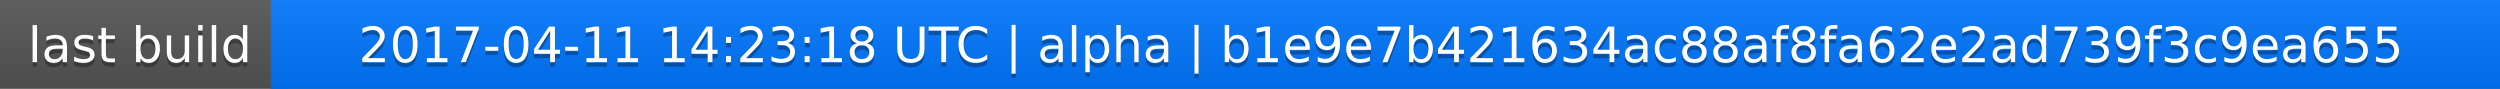
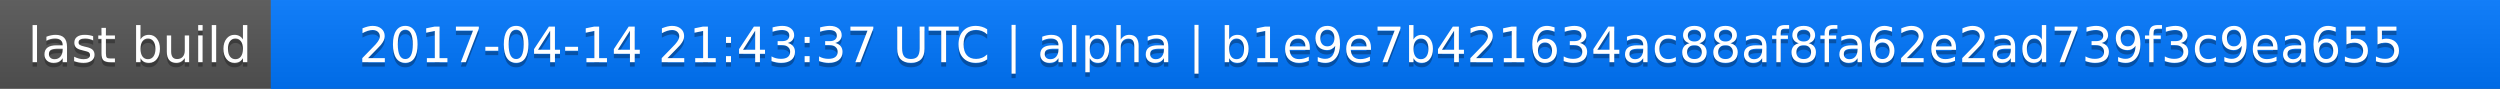
<svg xmlns="http://www.w3.org/2000/svg" width="563" height="20">
  <linearGradient id="a" x2="0" y2="100%">
    <stop offset="0" stop-color="#bbb" stop-opacity=".1" />
    <stop offset="1" stop-opacity=".1" />
  </linearGradient>
  <rect rx="0" width="563" height="20" fill="#555" />
  <rect rx="0" x="61" width="502" height="20" fill="#07f" />
  <path fill="#07f" d="M61 0h4v20h-4z" />
  <rect rx="0" width="563" height="20" fill="url(#a)" />
  <g fill="#fff" text-anchor="middle" font-family="DejaVu Sans,Verdana,Geneva,sans-serif" font-size="11">
    <text x="31.5" y="15" fill="#010101" fill-opacity=".3">last build</text>
    <text x="31.5" y="14">last build</text>
-     <text x="311" y="15" fill="#010101" fill-opacity=".3">2017-04-11 14:23:18 UTC | alpha | b1e9e7b421634ac88af8fa62e2ad739f3c9ea655</text>
-     <text x="311" y="14">2017-04-11 14:23:18 UTC | alpha | b1e9e7b421634ac88af8fa62e2ad739f3c9ea655</text>
+     <text x="311" y="15" fill="#010101" fill-opacity=".3">2017-04-14 21:43:37 UTC | alpha | b1e9e7b421634ac88af8fa62e2ad739f3c9ea655</text>
+     <text x="311" y="14">2017-04-14 21:43:37 UTC | alpha | b1e9e7b421634ac88af8fa62e2ad739f3c9ea655</text>
  </g>
</svg>
